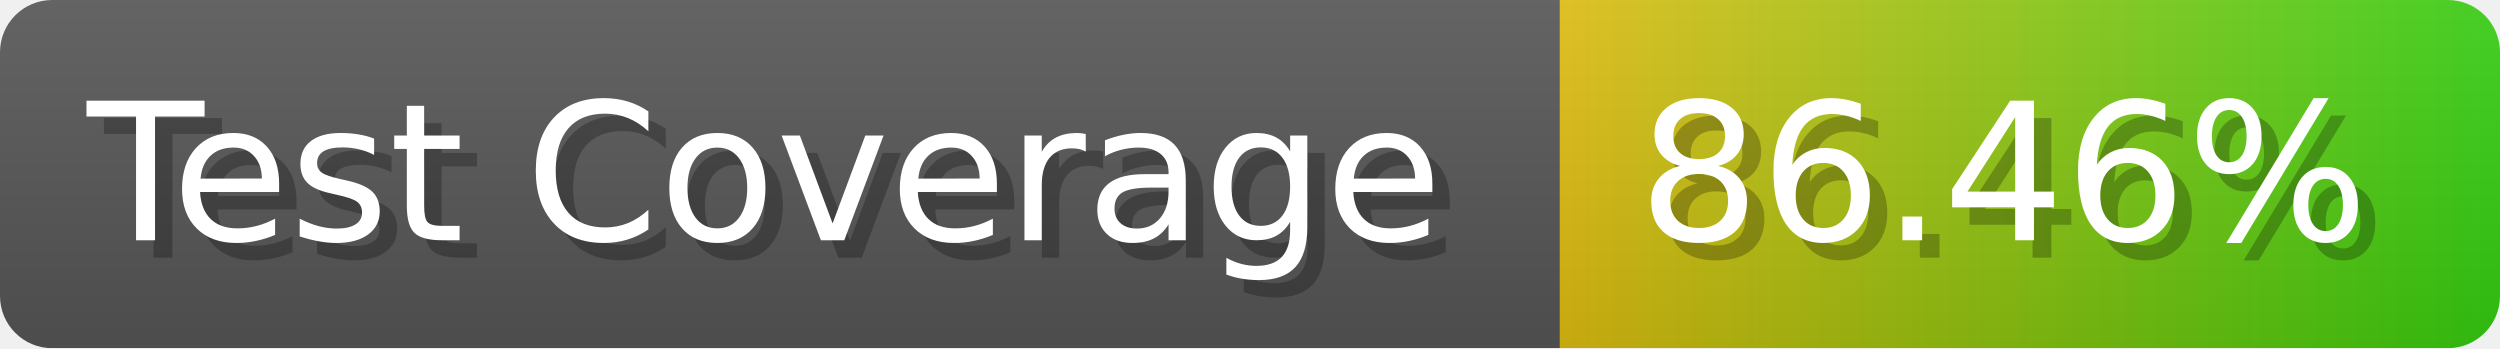
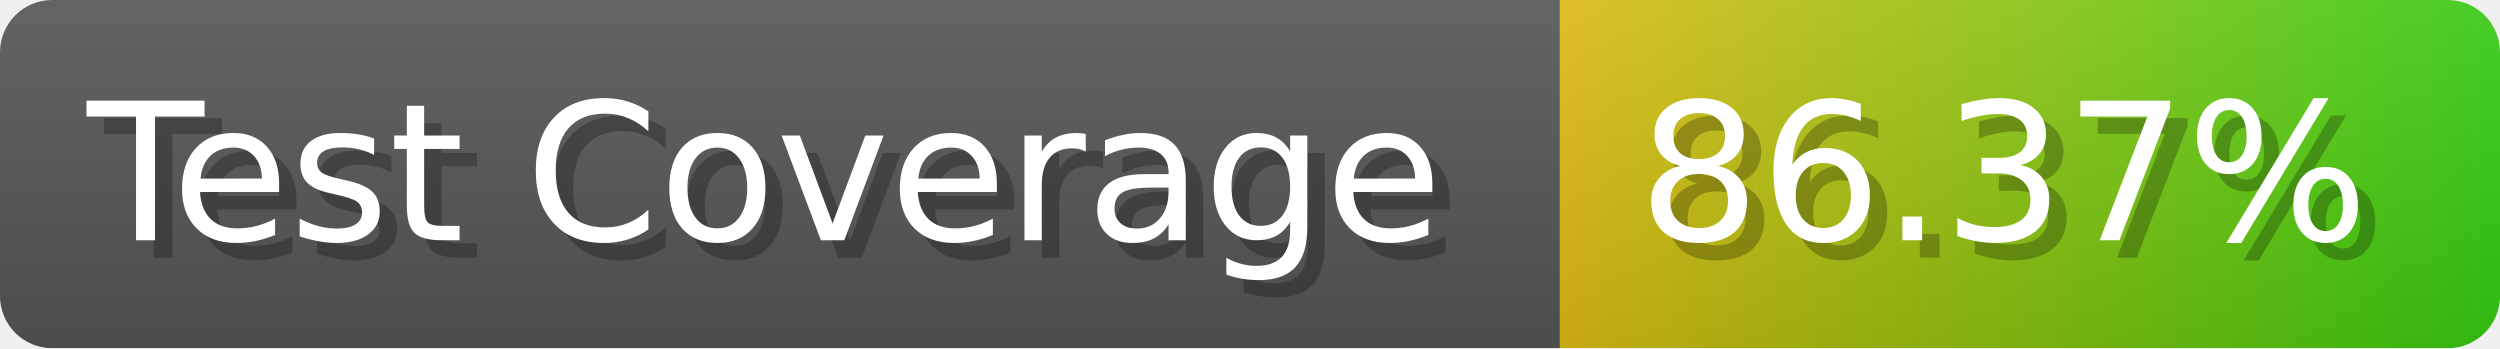
- <svg xmlns="http://www.w3.org/2000/svg" width="143.6" height="20" viewBox="0 0 1436 200" role="img" aria-label="Test Coverage: 86.46%">
+ <svg xmlns="http://www.w3.org/2000/svg" width="143.6" height="20" viewBox="0 0 1436 200" role="img" aria-label="Test Coverage: 86.37%">
  <linearGradient id="a" x2="0" y2="100%">
    <stop offset="0" stop-opacity=".1" stop-color="#EEE" />
    <stop offset="1" stop-opacity=".1" />
  </linearGradient>
  <mask id="m">
    <rect width="1436" height="200" rx="30" fill="#FFF" />
  </mask>
  <g mask="url(#m)">
    <rect width="896" height="200" fill="#555" />
    <rect width="540" height="200" fill="url(#x)" x="896" />
    <rect width="1436" height="200" fill="url(#a)" />
  </g>
  <g aria-hidden="true" fill="#fff" text-anchor="start" font-family="Verdana,DejaVu Sans,sans-serif" font-size="110">
    <text x="60" y="148" textLength="796" fill="#000" opacity="0.25">Test Coverage</text>
    <text x="50" y="138" textLength="796">Test Coverage</text>
-     <text x="951" y="148" textLength="440" fill="#000" opacity="0.25">86.46%</text>
-     <text x="941" y="138" textLength="440">86.46%</text>
+     <text x="951" y="148" textLength="440" fill="#000" opacity="0.25">86.37%</text>
+     <text x="941" y="138" textLength="440">86.37%</text>
  </g>
  <linearGradient id="x" x1="0%" y1="0%" x2="100%" y2="0%">
    <stop offset="0%" style="stop-color:#DB1" />
    <stop offset="100%" style="stop-color:#3C1" />
  </linearGradient>
</svg>
